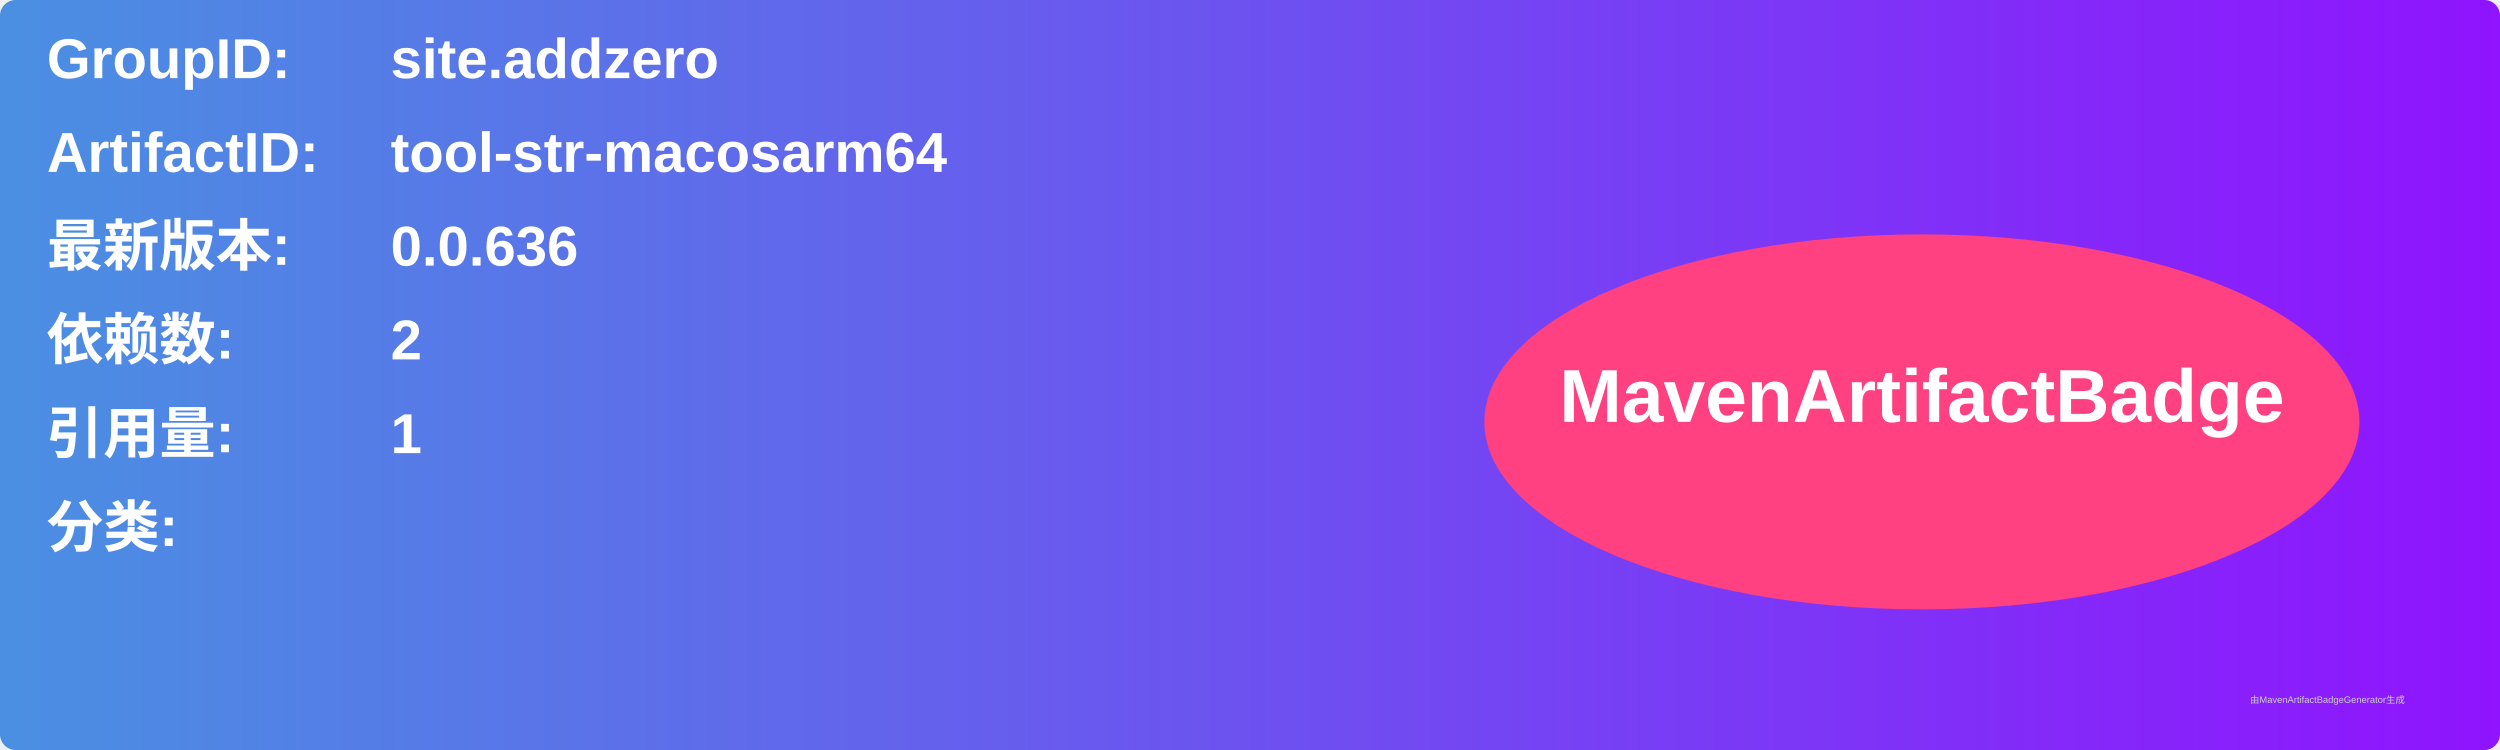
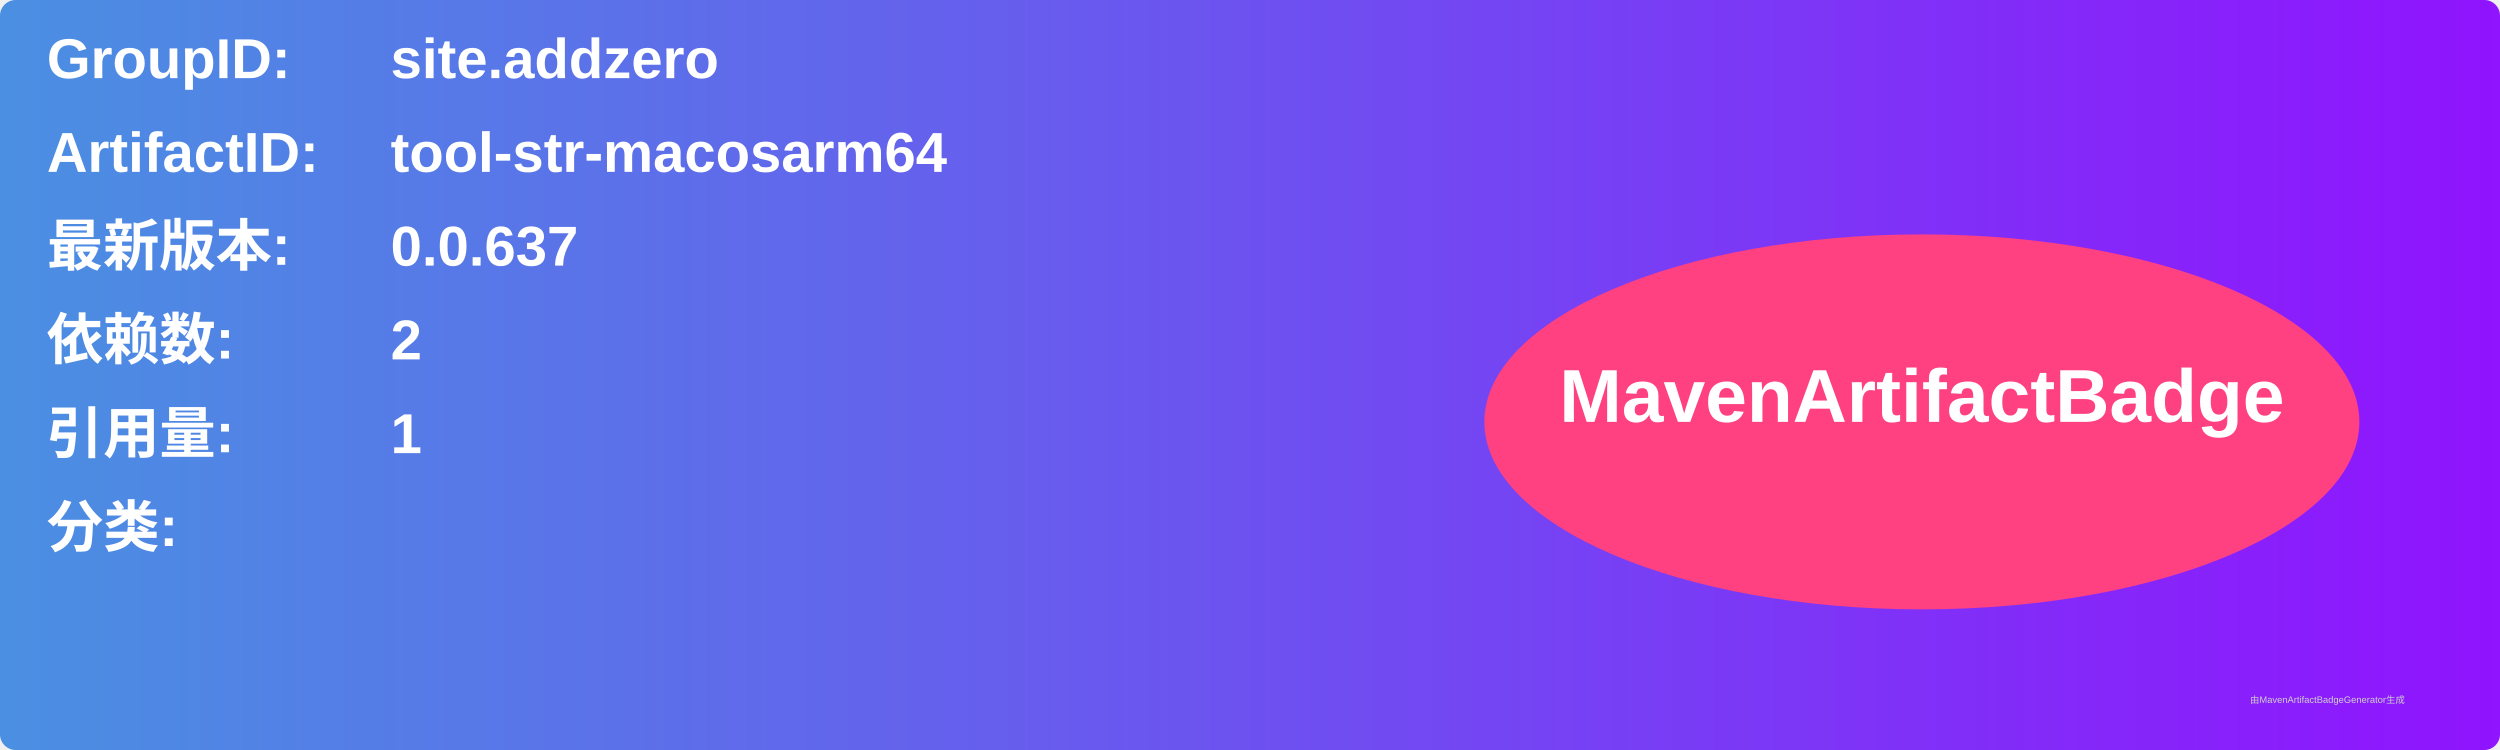
<svg xmlns="http://www.w3.org/2000/svg" width="800" height="240" viewBox="0 0 800 240">
  <linearGradient id="grad" x1="0%" y1="0%" x2="100%" y2="0%">
    <stop offset="0%" stop-color="#4a90e2" />
    <stop offset="100%" stop-color="#9013fe" />
  </linearGradient>
  <rect width="100%" height="100%" rx="5" ry="5" fill="url(#grad)" />
  <g transform="translate(15, 15)">
    <text x="0" y="10" font-family="Arial" font-size="18" fill="white" font-weight="bold" width="260">GroupID:</text>
    <text x="110" y="10" font-family="Arial" font-size="18" fill="white" font-weight="bold" width="460">site.addzero</text>
    <text x="0" y="40" font-family="Arial" font-size="18" fill="white" font-weight="bold" width="260">ArtifactID:</text>
    <text x="110" y="40" font-family="Arial" font-size="18" fill="white" font-weight="bold" width="460">tool-str-macosarm64</text>
    <text x="0" y="70" font-family="Arial" font-size="18" fill="white" font-weight="bold">最新版本:</text>
    <text x="110" y="70" font-family="Arial" font-size="18" fill="white" font-weight="bold">
-       <tspan font-weight="bold">0.0.636</tspan>
+       <tspan font-weight="bold">0.0.637</tspan>
    </text>
    <text x="0" y="100" font-family="Arial" font-size="18" fill="white" font-weight="bold">依赖数: </text>
    <text x="110" y="100" font-family="Arial" font-size="18" fill="white">
      <tspan font-weight="bold">2</tspan>
    </text>
    <text x="0" y="130" font-family="Arial" font-size="18" fill="white" font-weight="bold">引用量: </text>
    <text x="110" y="130" font-family="Arial" font-size="18" fill="white">
      <tspan font-weight="bold">1</tspan>
    </text>
    <text x="0" y="160" font-family="Arial" font-size="18" fill="white" font-weight="bold">分类:</text>
    <text x="10" y="190" font-family="Arial" font-size="10" fill="white">
      <tspan font-weight="bold" />
    </text>
    <ellipse cx="600" cy="120" rx="140" ry="60" fill="#ff4081" />
    <text x="600" y="120" text-anchor="middle" font-family="Arial" font-size="24" fill="white" font-weight="bold">MavenArtifactBadge</text>
  </g>
  <text x="720" y="225" font-family="Arial" font-size="3" fill="#d0d0d0">由MavenArtifactBadgeGenerator生成</text>
</svg>
